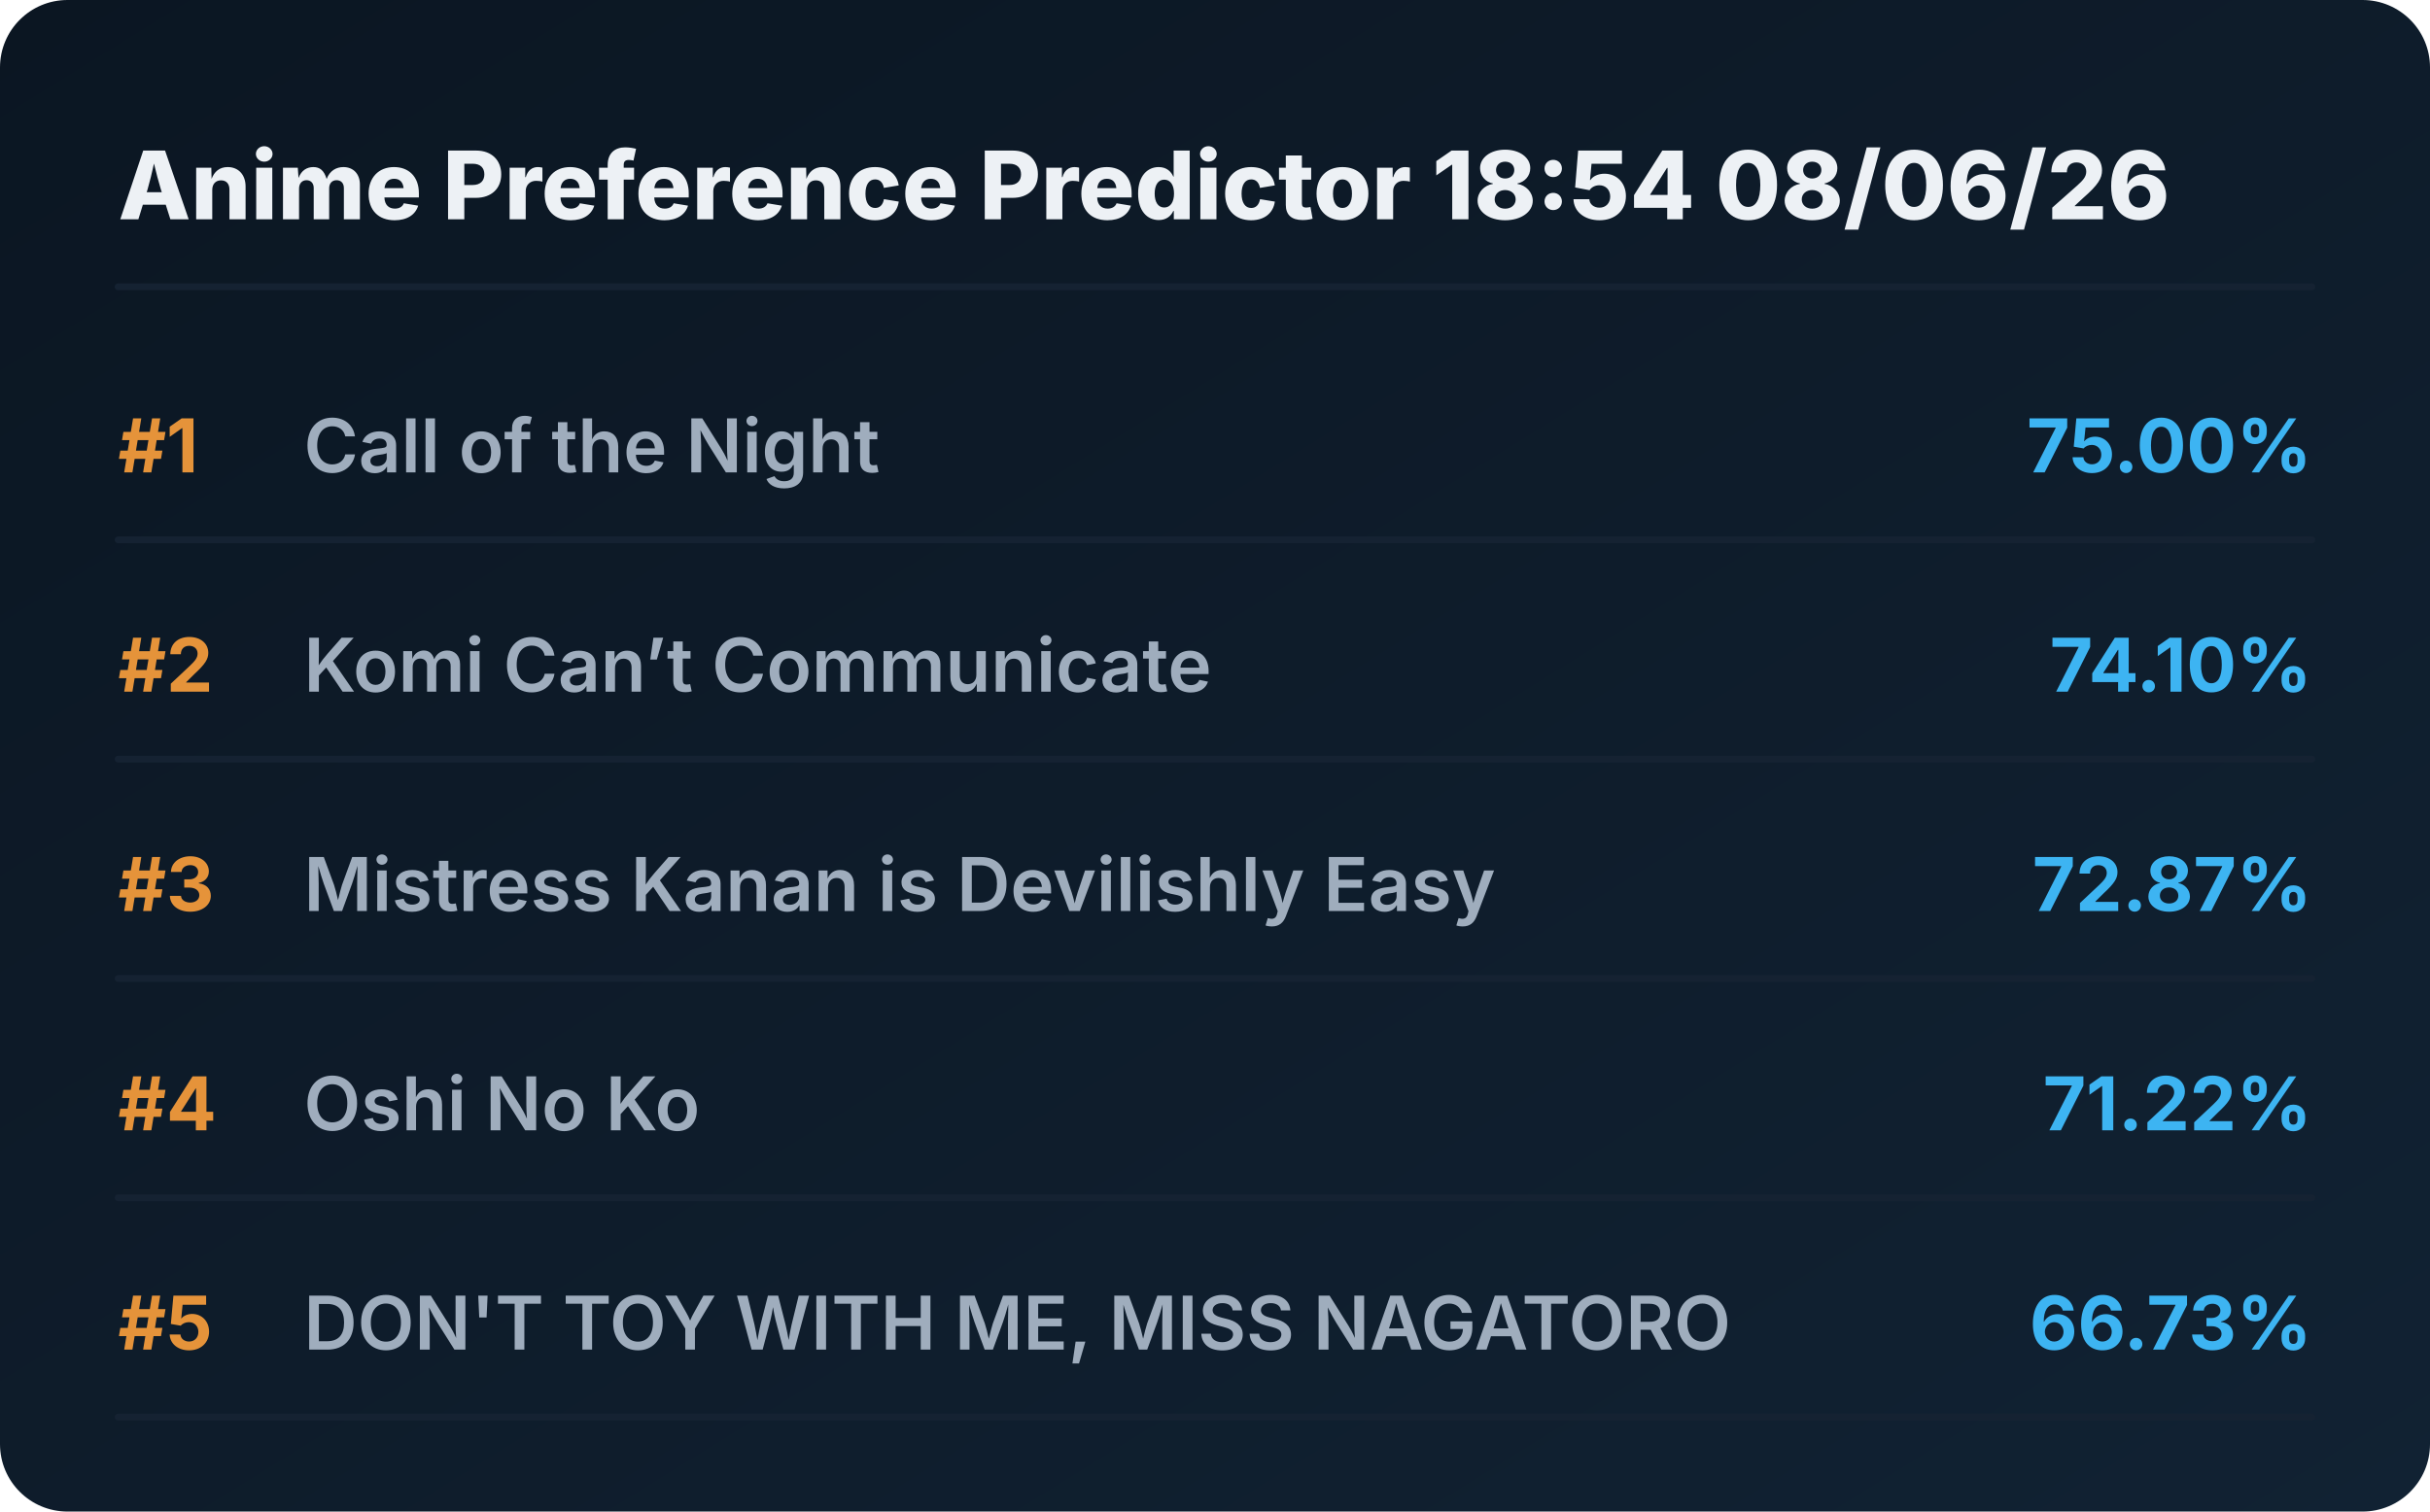
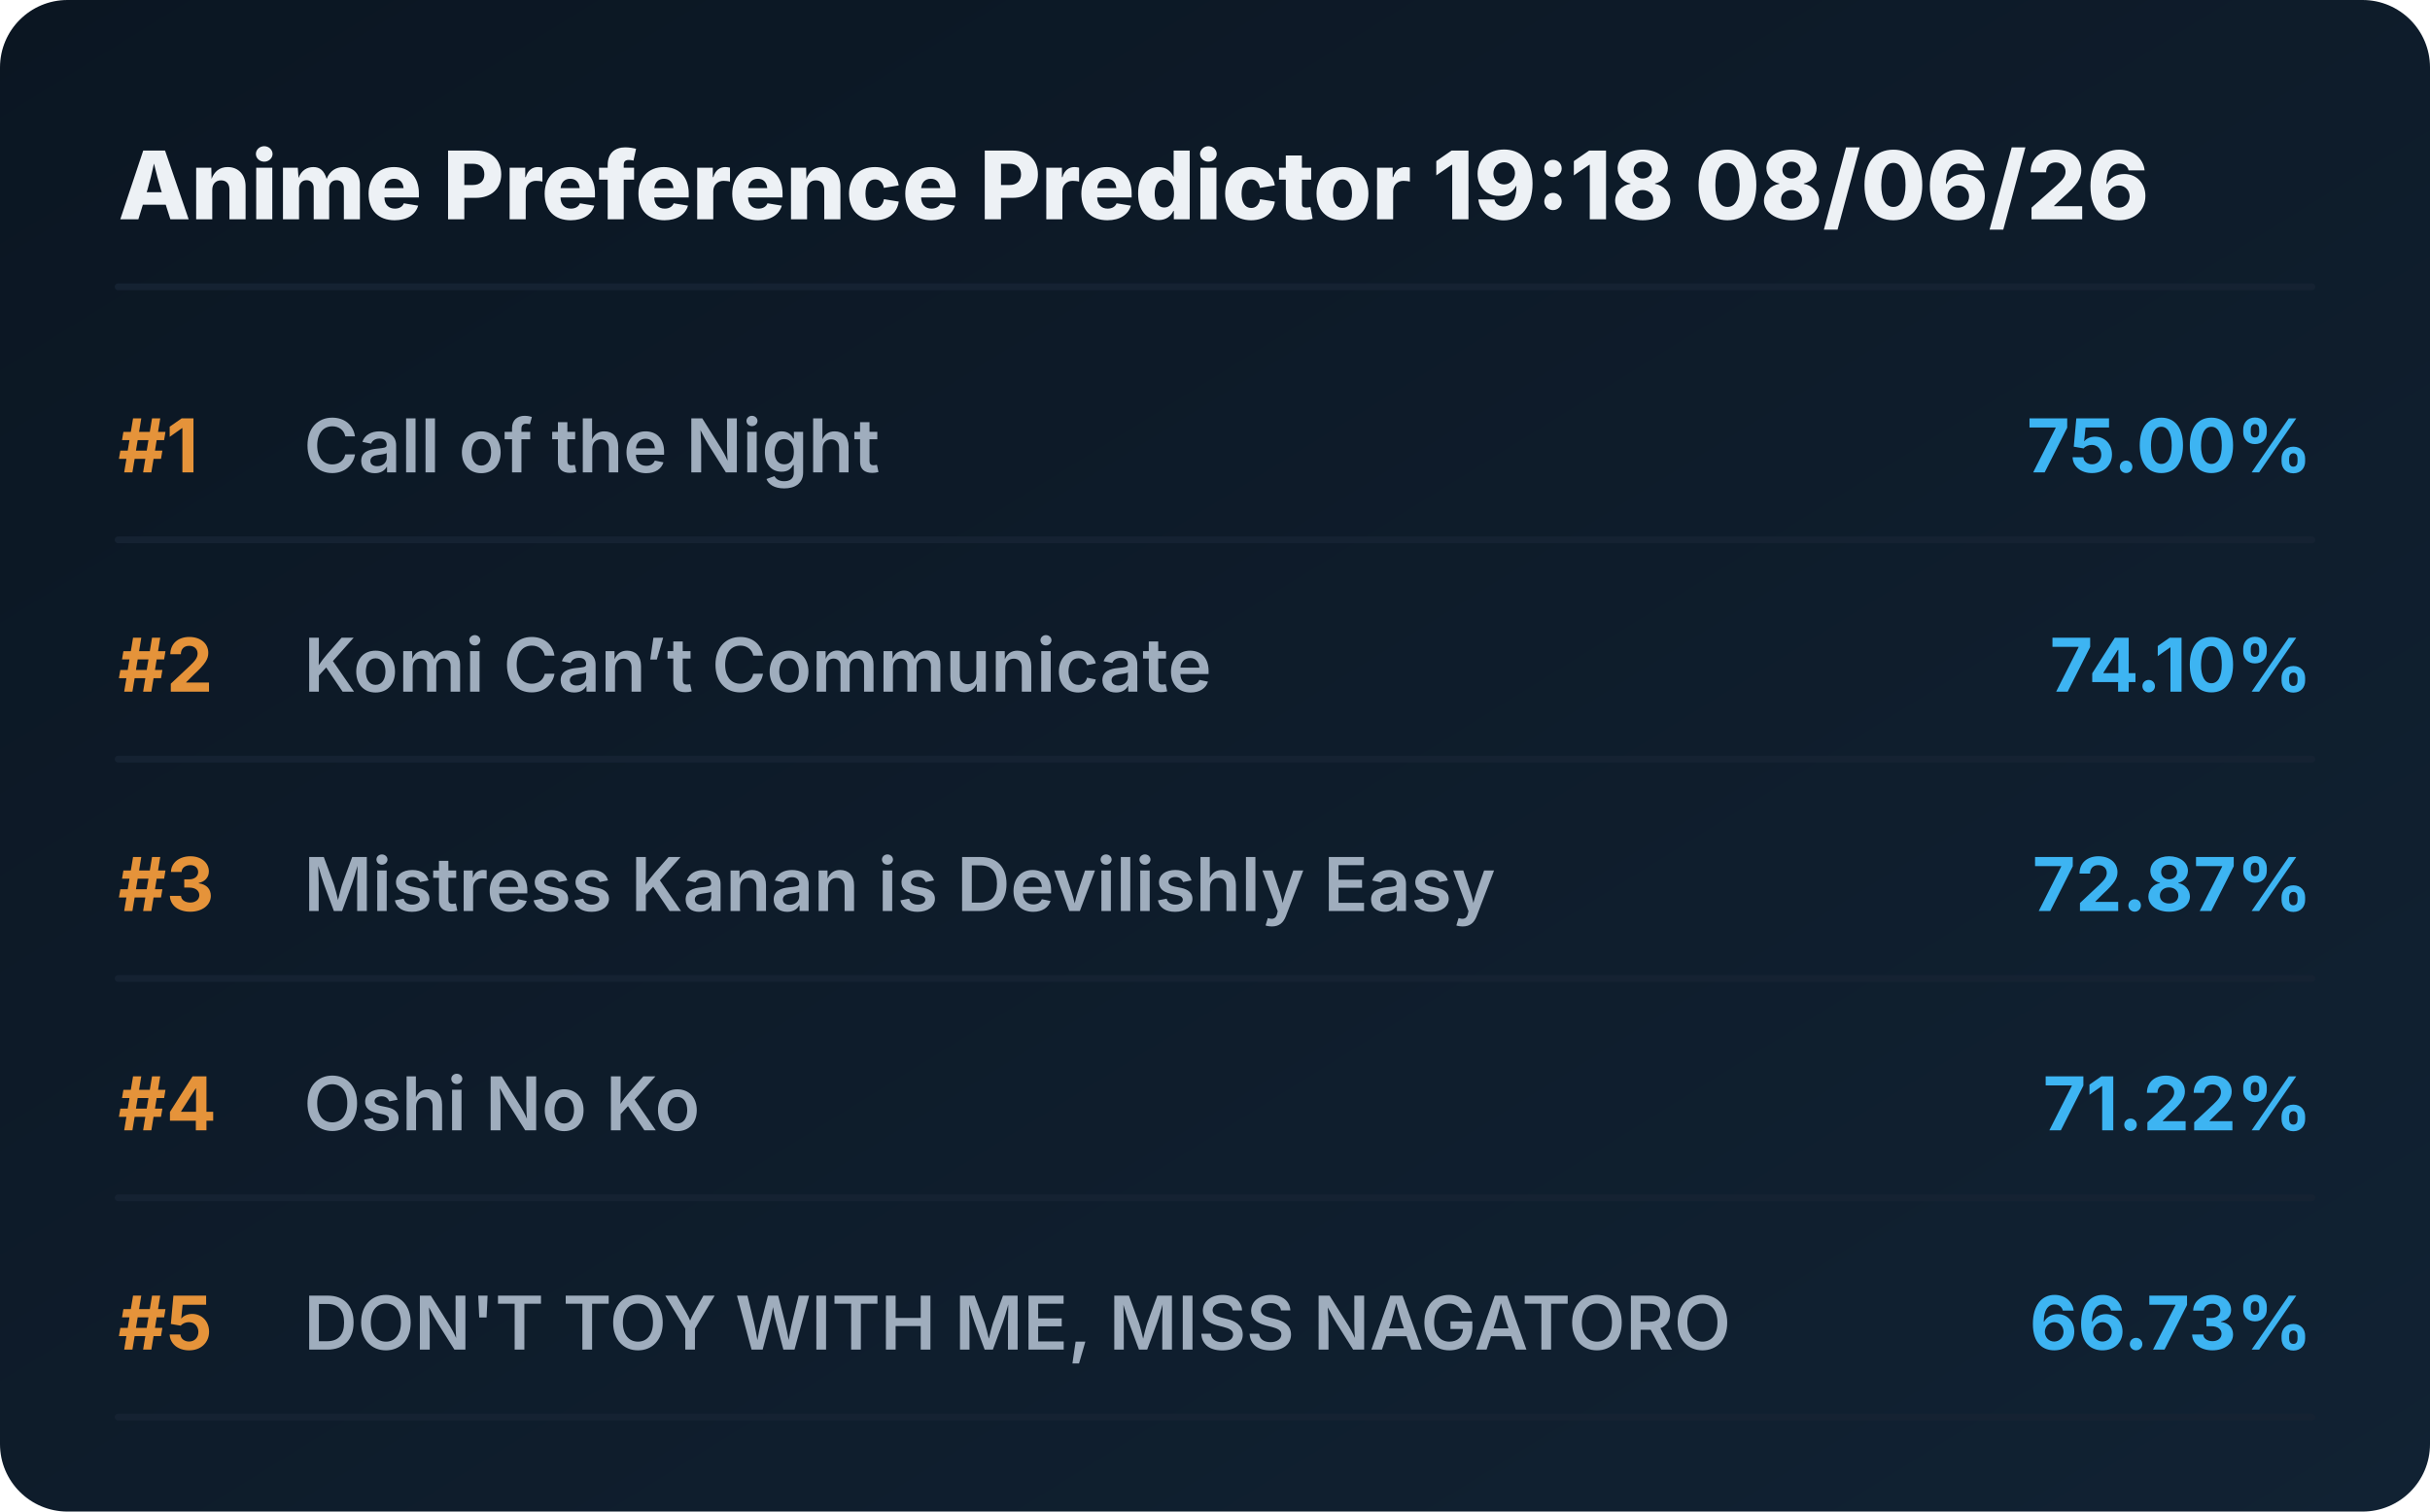
<svg xmlns="http://www.w3.org/2000/svg" viewBox="0 0 720 448" preserveAspectRatio="xMidYMid meet" style="width: 100%; height: auto; max-width: 720px;">
  <defs>
    <linearGradient id="boxGrad" x1="0%" y1="0%" x2="100%" y2="100%">
      <stop offset="0%" stop-color="#0b1622" />
      <stop offset="100%" stop-color="#112233" />
    </linearGradient>
    <clipPath id="titleClip">
      <rect x="90" y="0" width="510" height="100%" />
    </clipPath>
  </defs>
  <style>
    .bg { fill: url(#boxGrad); rx: 20px; }
    .header { font-family: 'Overpass', 'Inter', system-ui, sans-serif; font-weight: 800; font-size: 28px; fill: #edf1f5; }
    .rank { font-family: 'Overpass', 'Inter', system-ui, sans-serif; font-weight: 700; font-size: 22px; fill: #e5933a; }
    .title { font-family: 'Overpass', 'Inter', system-ui, sans-serif; font-weight: 600; font-size: 22px; fill: #9fadbd; }
    .score { font-family: 'Overpass', 'Inter', system-ui, sans-serif; font-weight: 700; font-size: 22px; fill: #3db4f2; }
    .line { stroke: #152232; stroke-width: 2; stroke-linecap: round; }
  </style>
  <rect class="bg" width="720" height="448" />
-   <text x="35" y="65" class="header">Anime Preference Predictor 18:54 08/06/26</text>
+   <text x="35" y="65" class="header">Anime Preference Predictor 19:18 08/06/26</text>
  <line x1="35" y1="85" x2="685" y2="85" class="line" />
  <g transform="translate(0, 0)">
    <text x="35" y="140" class="rank">#1</text>
    <text x="90" y="140" class="title">Call of the Night</text>
    <text x="685" y="140" class="score" text-anchor="end">75.00%</text>
    <line x1="35" y1="160" x2="685" y2="160" class="line" />
  </g>
  <g transform="translate(0, 65)">
    <text x="35" y="140" class="rank">#2</text>
    <text x="90" y="140" class="title">Komi Can’t Communicate</text>
    <text x="685" y="140" class="score" text-anchor="end">74.10%</text>
    <line x1="35" y1="160" x2="685" y2="160" class="line" />
  </g>
  <g transform="translate(0, 130)">
    <text x="35" y="140" class="rank">#3</text>
    <text x="90" y="140" class="title">Mistress Kanan is Devilishly Easy</text>
    <text x="685" y="140" class="score" text-anchor="end">72.87%</text>
    <line x1="35" y1="160" x2="685" y2="160" class="line" />
  </g>
  <g transform="translate(0, 195)">
    <text x="35" y="140" class="rank">#4</text>
    <text x="90" y="140" class="title">Oshi No Ko</text>
    <text x="685" y="140" class="score" text-anchor="end">71.22%</text>
    <line x1="35" y1="160" x2="685" y2="160" class="line" />
  </g>
  <g transform="translate(0, 260)">
    <text x="35" y="140" class="rank">#5</text>
    <text x="90" y="140" class="title">DON'T TOY WITH ME, MISS NAGATORO</text>
    <text x="685" y="140" class="score" text-anchor="end">66.73%</text>
    <line x1="35" y1="160" x2="685" y2="160" class="line" />
  </g>
</svg>
